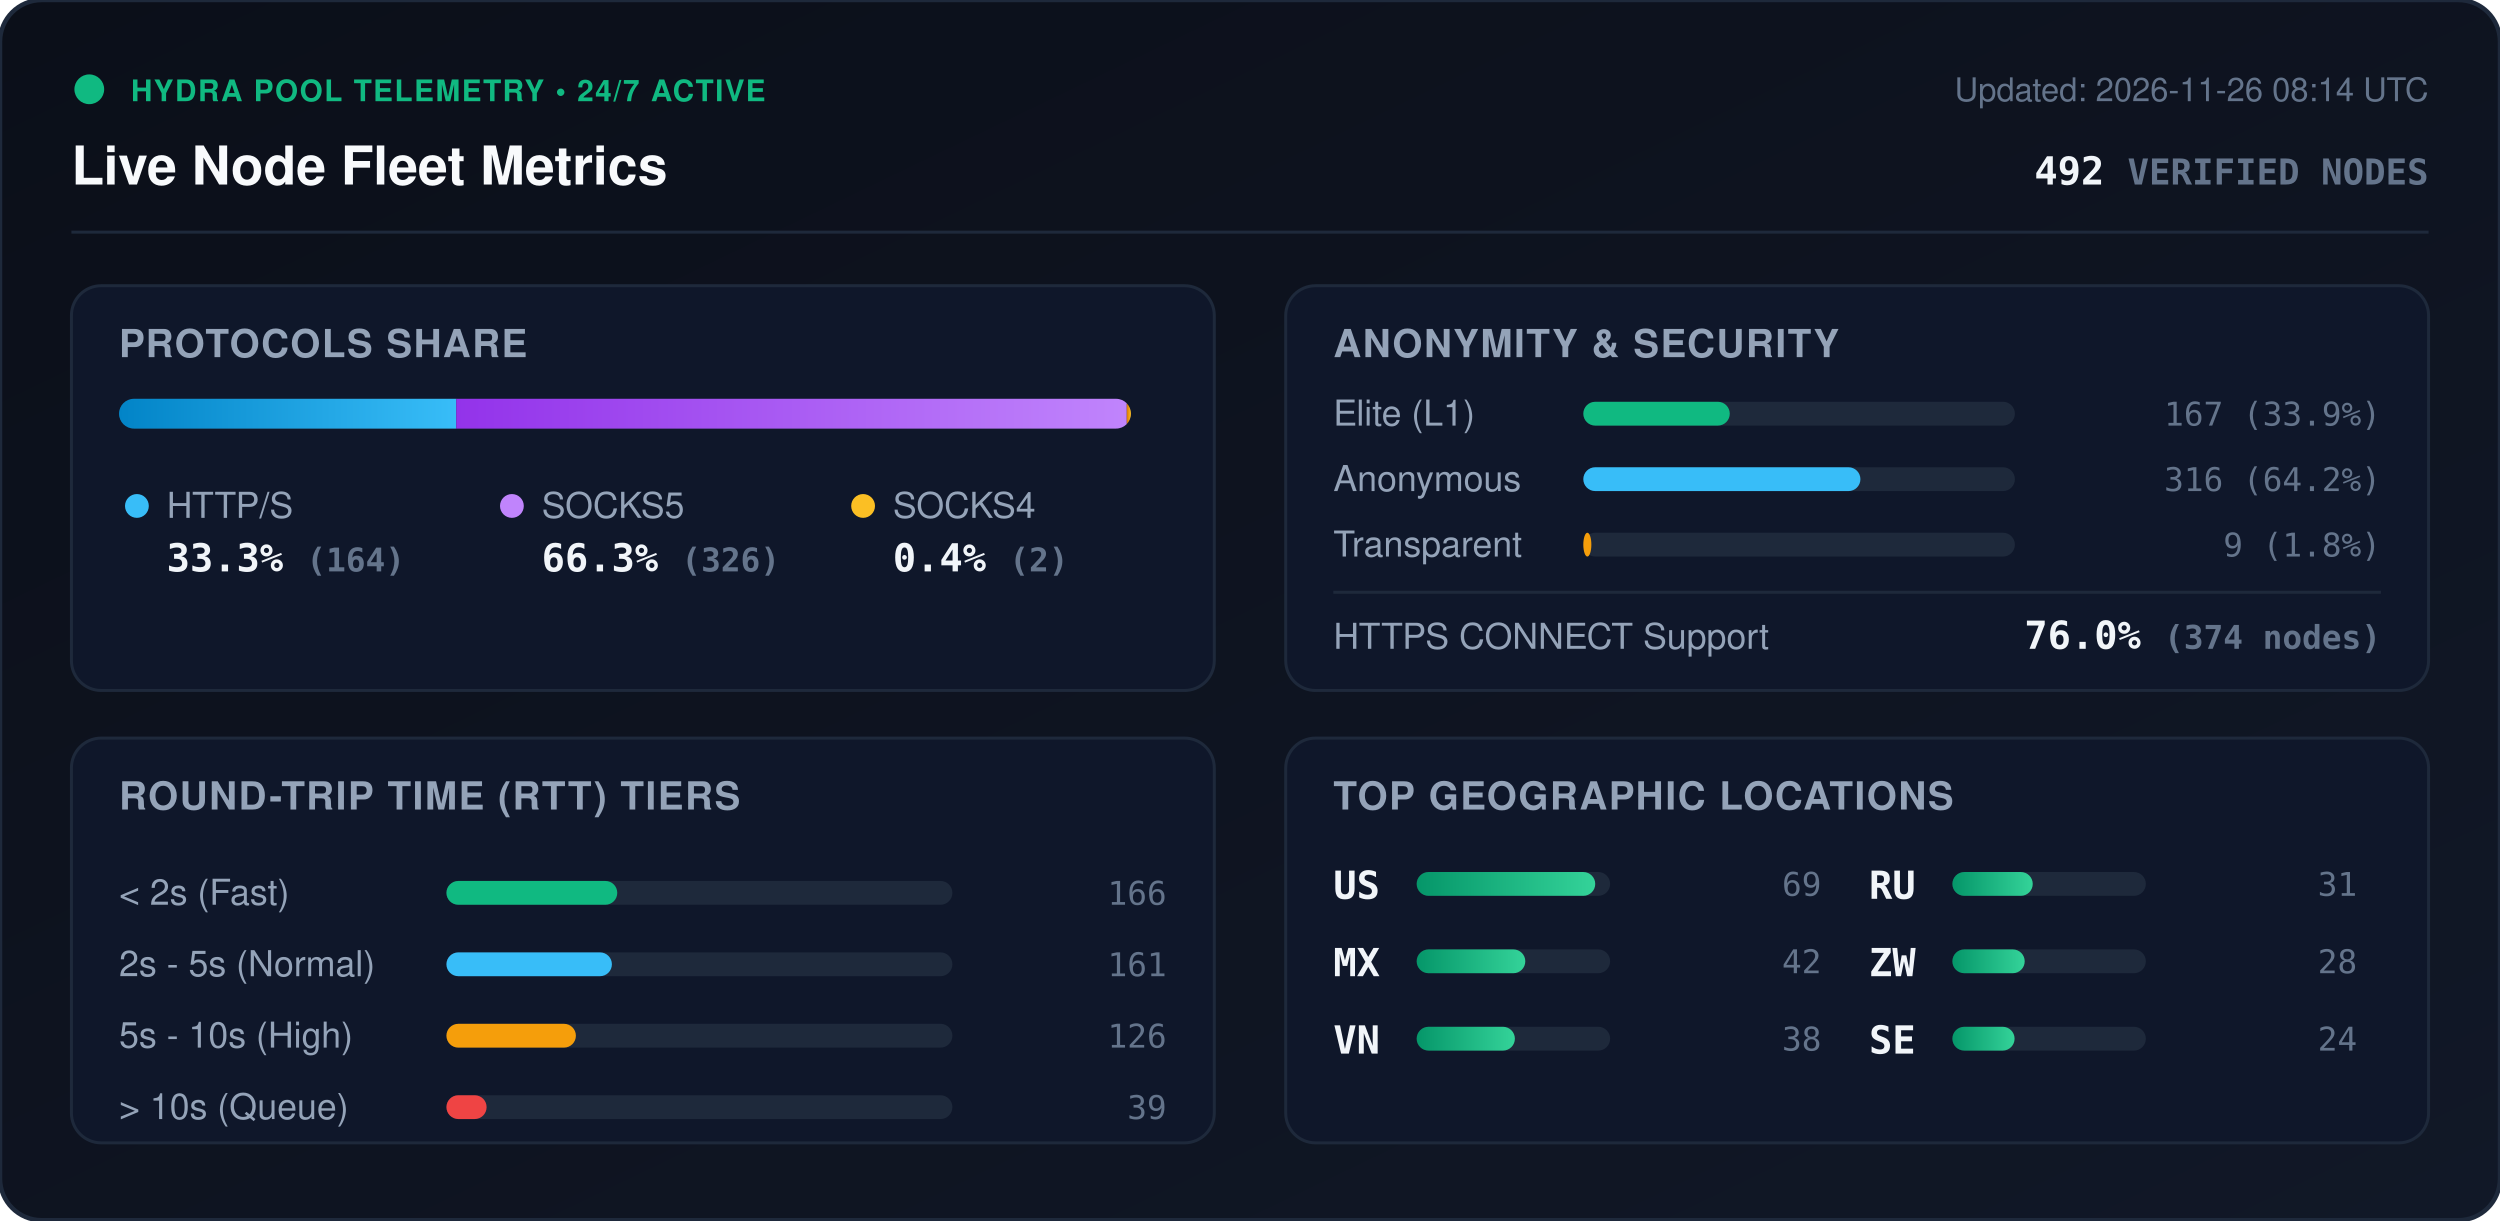
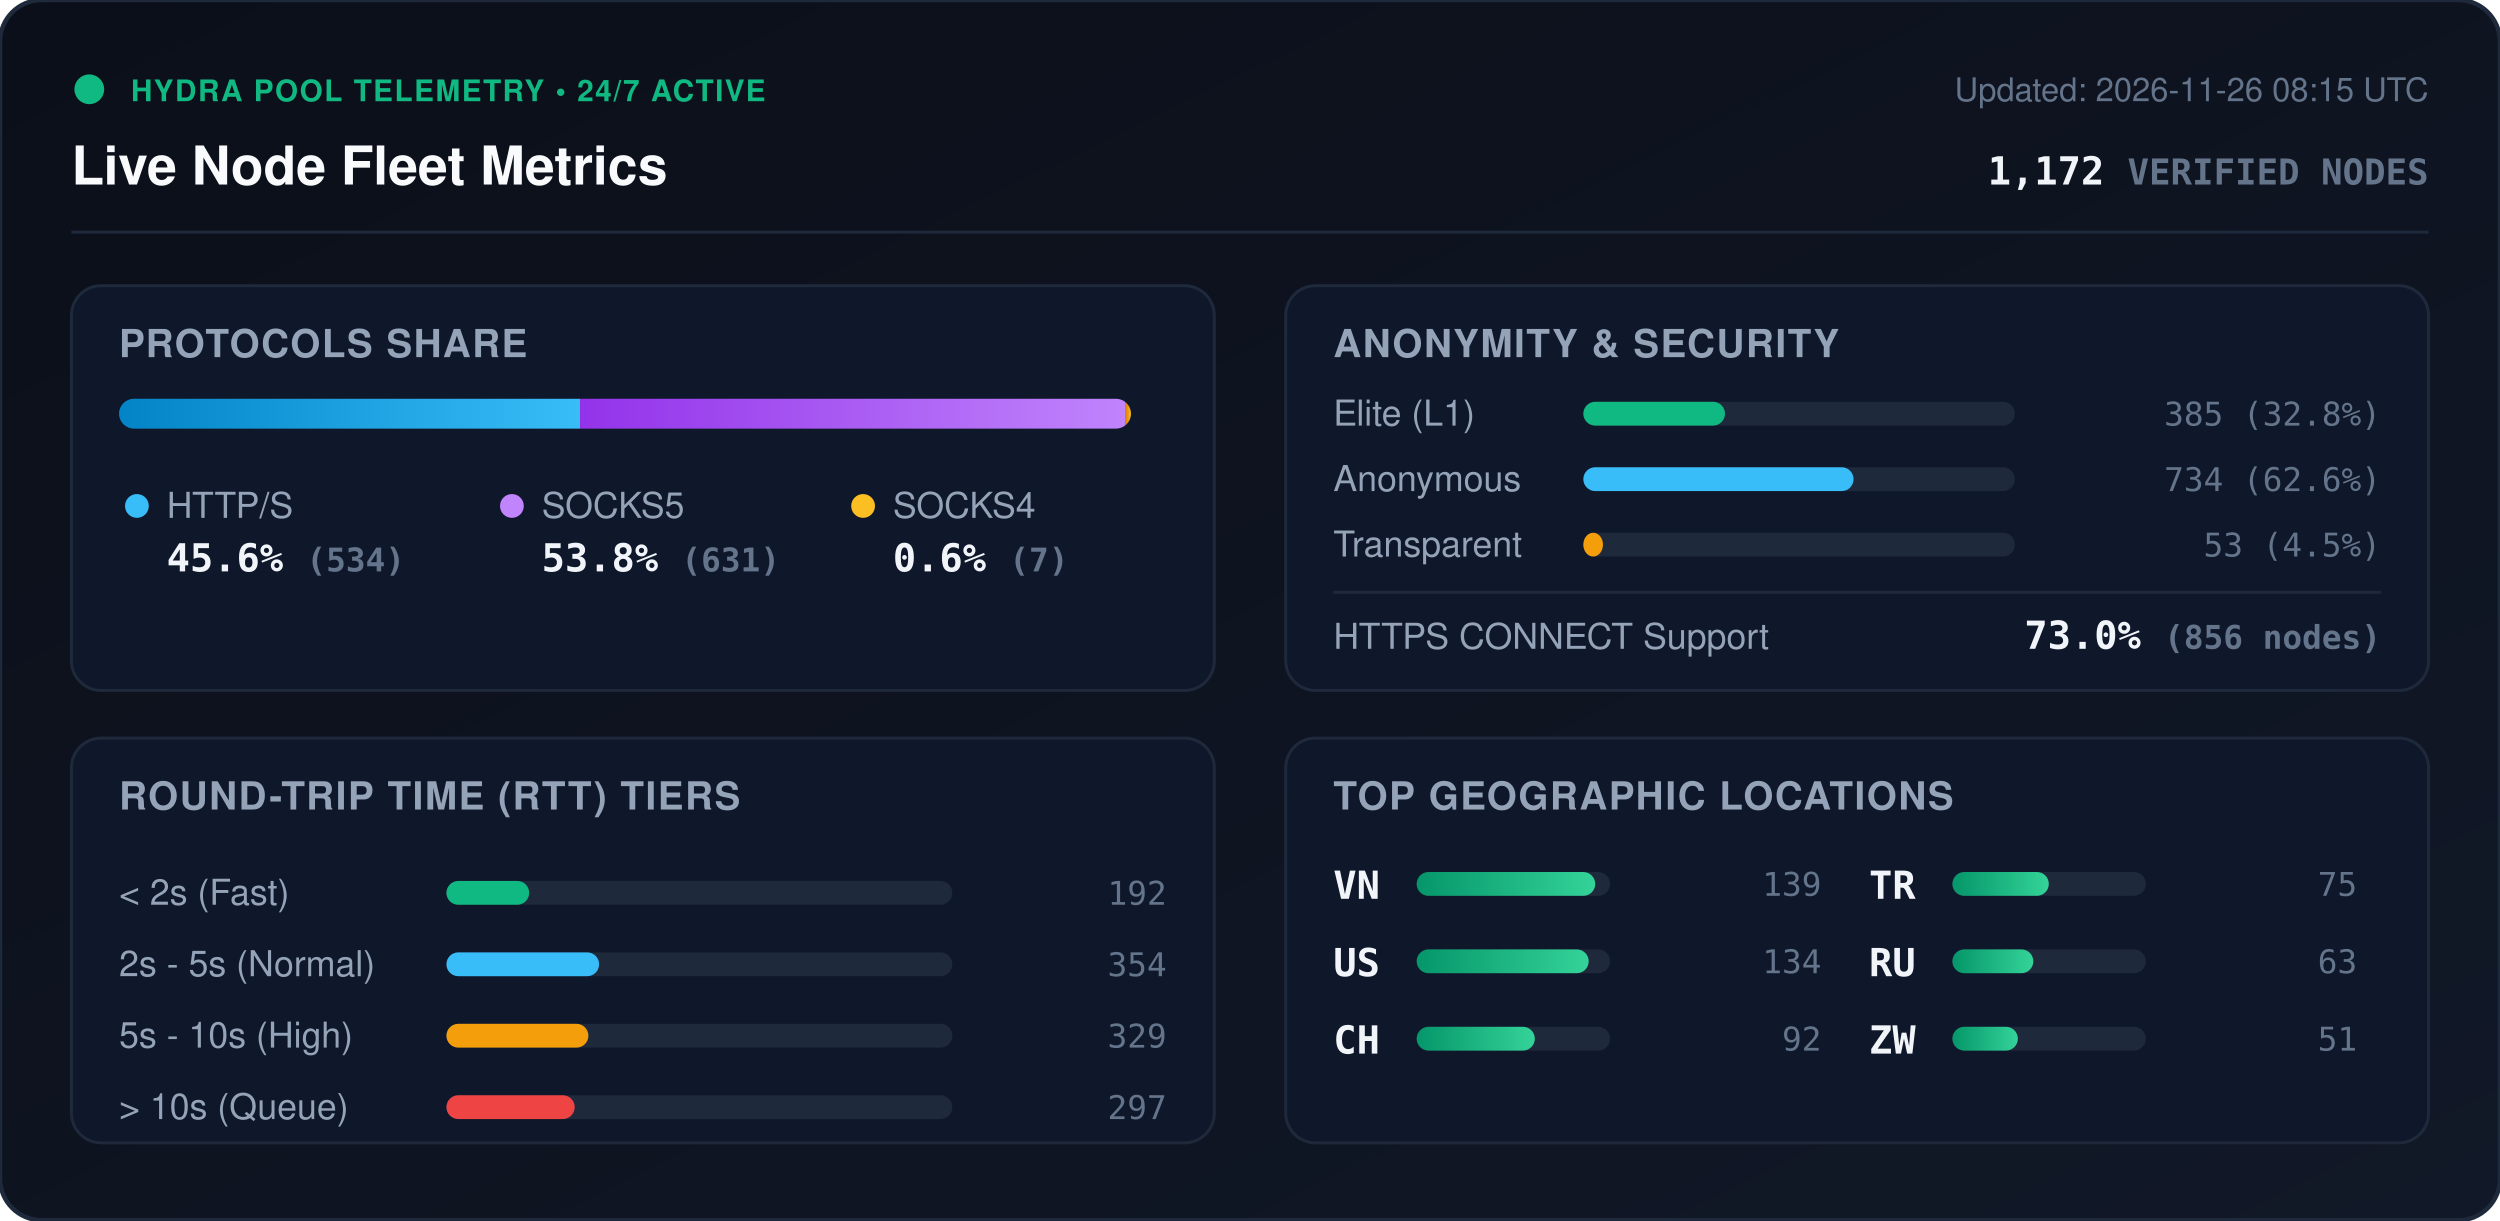
<svg xmlns="http://www.w3.org/2000/svg" viewBox="0 0 840 410" width="840" height="410" style="max-width: 100%; height: auto;">
  <defs>
    <linearGradient id="bg" x1="0%" y1="0%" x2="100%" y2="100%">
      <stop offset="0%" stop-color="#0b0f19" />
      <stop offset="100%" stop-color="#111827" />
    </linearGradient>
    <linearGradient id="bar-http" x1="0%" y1="0%" x2="100%" y2="0%">
      <stop offset="0%" stop-color="#0284c7" />
      <stop offset="100%" stop-color="#38bdf8" />
    </linearGradient>
    <linearGradient id="bar-socks5" x1="0%" y1="0%" x2="100%" y2="0%">
      <stop offset="0%" stop-color="#9333ea" />
      <stop offset="100%" stop-color="#c084fc" />
    </linearGradient>
    <linearGradient id="bar-socks4" x1="0%" y1="0%" x2="100%" y2="0%">
      <stop offset="0%" stop-color="#d97706" />
      <stop offset="100%" stop-color="#fbbf24" />
    </linearGradient>
    <linearGradient id="bar-green" x1="0%" y1="0%" x2="100%" y2="0%">
      <stop offset="0%" stop-color="#059669" />
      <stop offset="100%" stop-color="#34d399" />
    </linearGradient>
    <clipPath id="prog-track-clip">
      <rect width="340.0" height="10" rx="5" />
    </clipPath>
    <style>
      .title { font: 700 18px -apple-system, BlinkMacSystemFont, 'Segoe UI', Helvetica, Arial, sans-serif; fill: #f8fafc; }
      .sub { font: 500 11px -apple-system, BlinkMacSystemFont, 'Segoe UI', Helvetica, Arial, sans-serif; fill: #64748b; }
      .section-hdr { font: 600 13px -apple-system, BlinkMacSystemFont, 'Segoe UI', Helvetica, Arial, sans-serif; fill: #94a3b8; letter-spacing: 0.5px; }
      .metric-val { font: 700 13px -apple-system, BlinkMacSystemFont, 'Segoe UI', Helvetica, Arial, sans-serif; fill: #f1f5f9; }
      .metric-lbl { font: 500 12px -apple-system, BlinkMacSystemFont, 'Segoe UI', Helvetica, Arial, sans-serif; fill: #94a3b8; }
      .badge-txt { font: 700 10px -apple-system, BlinkMacSystemFont, 'Segoe UI', Helvetica, Arial, sans-serif; fill: #10b981; letter-spacing: 0.5px; }
      .mono { font-family: ui-monospace, SFMono-Regular, Menlo, Monaco, Consolas, monospace; }
      .pulse { animation: beacon 2s infinite ease-in-out; }
      @keyframes beacon { 0%, 100% { opacity: 1; } 50% { opacity: 0.35; } }
    </style>
  </defs>
  <rect width="840" height="410" rx="14" fill="url(#bg)" stroke="#1e293b" stroke-width="1.5" />
  <g transform="translate(24, 24)">
    <circle cx="6" cy="6" r="5" fill="#10b981" class="pulse" />
    <text x="20" y="10" class="badge-txt">HYDRA POOL TELEMETRY • 24/7 ACTIVE</text>
    <text x="0" y="38" class="title">Live Node Fleet Metrics</text>
-     <text x="792" y="10" text-anchor="end" class="sub">Updated: 2026-11-26 08:14 UTC</text>
-     <text x="792" y="38" text-anchor="end" class="metric-val mono" fill="#38bdf8">492 <tspan font-size="12" fill="#64748b">VERIFIED NODES</tspan>
+     <text x="792" y="10" text-anchor="end" class="sub">Updated: 2026-11-26 08:15 UTC</text>
+     <text x="792" y="38" text-anchor="end" class="metric-val mono" fill="#38bdf8">1,172 <tspan font-size="12" fill="#64748b">VERIFIED NODES</tspan>
    </text>
  </g>
  <line x1="24" y1="78" x2="816" y2="78" stroke="#1e293b" stroke-width="1" />
  <g transform="translate(24, 96)">
    <rect width="384" height="136" rx="10" fill="#0f172a" stroke="#1e293b" />
    <text x="16" y="24" class="section-hdr">PROTOCOLS SHARE</text>
    <g transform="translate(16, 38)">
      <rect width="340.0" height="10" rx="5" fill="#1e293b" />
      <g clip-path="url(#prog-track-clip)">
-         <rect x="0" width="113.3" height="10" fill="url(#bar-http)" />
-         <rect x="113.3" width="225.3" height="10" fill="url(#bar-socks5)" />
-         <rect x="338.6" width="1.4" height="10" fill="url(#bar-socks4)" />
+         <rect x="0" width="154.9" height="10" fill="url(#bar-http)" />
+         <rect x="154.9" width="183.1" height="10" fill="url(#bar-socks5)" />
+         <rect x="338.0" width="2.0" height="10" fill="url(#bar-socks4)" />
      </g>
    </g>
    <g transform="translate(16, 68)">
      <circle cx="6" cy="6" r="4" fill="#38bdf8" />
      <text x="16" y="10" class="metric-lbl">HTTP/S</text>
-       <text x="16" y="28" class="metric-val mono">33.3% <tspan font-size="11" fill="#64748b">(164)</tspan>
+       <text x="16" y="28" class="metric-val mono">45.6% <tspan font-size="11" fill="#64748b">(534)</tspan>
      </text>
      <circle cx="132" cy="6" r="4" fill="#c084fc" />
      <text x="142" y="10" class="metric-lbl">SOCKS5</text>
-       <text x="142" y="28" class="metric-val mono">66.3% <tspan font-size="11" fill="#64748b">(326)</tspan>
+       <text x="142" y="28" class="metric-val mono">53.8% <tspan font-size="11" fill="#64748b">(631)</tspan>
      </text>
      <circle cx="250" cy="6" r="4" fill="#fbbf24" />
      <text x="260" y="10" class="metric-lbl">SOCKS4</text>
-       <text x="260" y="28" class="metric-val mono">0.4% <tspan font-size="11" fill="#64748b">(2)</tspan>
+       <text x="260" y="28" class="metric-val mono">0.6% <tspan font-size="11" fill="#64748b">(7)</tspan>
      </text>
    </g>
  </g>
  <g transform="translate(432, 96)">
    <rect width="384" height="136" rx="10" fill="#0f172a" stroke="#1e293b" />
    <text x="16" y="24" class="section-hdr">ANONYMITY &amp; SECURITY</text>
    <text x="16" y="47" class="metric-lbl">Elite (L1)</text>
    <rect x="100" y="39" width="145.0" height="8" rx="4" fill="#1e293b" />
-     <rect x="100" y="39" width="49.2" height="8" rx="4" fill="#10b981" />
-     <text x="368" y="47" text-anchor="end" class="mono sub" fill="#e2e8f0">167 (33.9%)</text>
+     <rect x="100" y="39" width="47.6" height="8" rx="4" fill="#10b981" />
+     <text x="368" y="47" text-anchor="end" class="mono sub" fill="#e2e8f0">385 (32.8%)</text>
    <text x="16" y="69" class="metric-lbl">Anonymous</text>
    <rect x="100" y="61" width="145.0" height="8" rx="4" fill="#1e293b" />
-     <rect x="100" y="61" width="93.1" height="8" rx="4" fill="#38bdf8" />
-     <text x="368" y="69" text-anchor="end" class="mono sub" fill="#e2e8f0">316 (64.2%)</text>
+     <rect x="100" y="61" width="90.8" height="8" rx="4" fill="#38bdf8" />
+     <text x="368" y="69" text-anchor="end" class="mono sub" fill="#e2e8f0">734 (62.6%)</text>
    <text x="16" y="91" class="metric-lbl">Transparent</text>
    <rect x="100" y="83" width="145.0" height="8" rx="4" fill="#1e293b" />
-     <rect x="100" y="83" width="2.7" height="8" rx="4" fill="#f59e0b" />
-     <text x="368" y="91" text-anchor="end" class="mono sub" fill="#e2e8f0">9 (1.8%)</text>
+     <rect x="100" y="83" width="6.6" height="8" rx="4" fill="#f59e0b" />
+     <text x="368" y="91" text-anchor="end" class="mono sub" fill="#e2e8f0">53 (4.5%)</text>
    <line x1="16" y1="103" x2="368" y2="103" stroke="#1e293b" stroke-width="1" />
    <text x="16" y="122" class="metric-lbl">HTTPS CONNECT Support</text>
-     <text x="368" y="122" text-anchor="end" class="metric-val mono" fill="#34d399">76.0% <tspan font-size="11" fill="#64748b">(374 nodes)</tspan>
+     <text x="368" y="122" text-anchor="end" class="metric-val mono" fill="#34d399">73.0% <tspan font-size="11" fill="#64748b">(856 nodes)</tspan>
    </text>
  </g>
  <g transform="translate(24, 248)">
    <rect width="384" height="136" rx="10" fill="#0f172a" stroke="#1e293b" />
    <text x="16" y="24" class="section-hdr">ROUND-TRIP TIME (RTT) TIERS</text>
    <g transform="translate(16, 42)">
      <text x="0" y="14" class="metric-lbl">&lt; 2s (Fast)</text>
      <rect x="110" y="6" width="170" height="8" rx="4" fill="#1e293b" />
-       <rect x="110" y="6" width="57.4" height="8" rx="4" fill="#10b981" />
-       <text x="352" y="14" text-anchor="end" class="mono sub">166</text>
+       <rect x="110" y="6" width="27.8" height="8" rx="4" fill="#10b981" />
+       <text x="352" y="14" text-anchor="end" class="mono sub">192</text>
      <text x="0" y="38" class="metric-lbl">2s - 5s (Normal)</text>
      <rect x="110" y="30" width="170" height="8" rx="4" fill="#1e293b" />
-       <rect x="110" y="30" width="55.6" height="8" rx="4" fill="#38bdf8" />
-       <text x="352" y="38" text-anchor="end" class="mono sub">161</text>
+       <rect x="110" y="30" width="51.3" height="8" rx="4" fill="#38bdf8" />
+       <text x="352" y="38" text-anchor="end" class="mono sub">354</text>
      <text x="0" y="62" class="metric-lbl">5s - 10s (High)</text>
      <rect x="110" y="54" width="170" height="8" rx="4" fill="#1e293b" />
-       <rect x="110" y="54" width="43.5" height="8" rx="4" fill="#f59e0b" />
-       <text x="352" y="62" text-anchor="end" class="mono sub">126</text>
+       <rect x="110" y="54" width="47.7" height="8" rx="4" fill="#f59e0b" />
+       <text x="352" y="62" text-anchor="end" class="mono sub">329</text>
      <text x="0" y="86" class="metric-lbl">&gt; 10s (Queue)</text>
      <rect x="110" y="78" width="170" height="8" rx="4" fill="#1e293b" />
-       <rect x="110" y="78" width="13.5" height="8" rx="4" fill="#ef4444" />
-       <text x="352" y="86" text-anchor="end" class="mono sub">39</text>
+       <rect x="110" y="78" width="43.1" height="8" rx="4" fill="#ef4444" />
+       <text x="352" y="86" text-anchor="end" class="mono sub">297</text>
    </g>
  </g>
  <g transform="translate(432, 248)">
    <rect width="384" height="136" rx="10" fill="#0f172a" stroke="#1e293b" />
    <text x="16" y="24" class="section-hdr">TOP GEOGRAPHIC LOCATIONS</text>
    <g transform="translate(16, 42)">
      <g transform="translate(0, 0)">
+         <text x="0" y="12" class="mono metric-val" font-size="12">VN</text>
+         <rect x="28" y="3" width="65" height="8" rx="4" fill="#1e293b" />
+         <rect x="28" y="3" width="60.0" height="8" rx="4" fill="url(#bar-green)" />
+         <text x="164" y="11" text-anchor="end" class="mono sub">139</text>
+       </g>
+       <g transform="translate(0, 26)">
        <text x="0" y="12" class="mono metric-val" font-size="12">US</text>
        <rect x="28" y="3" width="65" height="8" rx="4" fill="#1e293b" />
-         <rect x="28" y="3" width="60.0" height="8" rx="4" fill="url(#bar-green)" />
-         <text x="164" y="11" text-anchor="end" class="mono sub">69</text>
-       </g>
-       <g transform="translate(0, 26)">
-         <text x="0" y="12" class="mono metric-val" font-size="12">MX</text>
-         <rect x="28" y="3" width="65" height="8" rx="4" fill="#1e293b" />
-         <rect x="28" y="3" width="36.5" height="8" rx="4" fill="url(#bar-green)" />
-         <text x="164" y="11" text-anchor="end" class="mono sub">42</text>
+         <rect x="28" y="3" width="57.8" height="8" rx="4" fill="url(#bar-green)" />
+         <text x="164" y="11" text-anchor="end" class="mono sub">134</text>
      </g>
      <g transform="translate(0, 52)">
-         <text x="0" y="12" class="mono metric-val" font-size="12">VN</text>
+         <text x="0" y="12" class="mono metric-val" font-size="12">CH</text>
        <rect x="28" y="3" width="65" height="8" rx="4" fill="#1e293b" />
-         <rect x="28" y="3" width="33.0" height="8" rx="4" fill="url(#bar-green)" />
-         <text x="164" y="11" text-anchor="end" class="mono sub">38</text>
+         <rect x="28" y="3" width="39.7" height="8" rx="4" fill="url(#bar-green)" />
+         <text x="164" y="11" text-anchor="end" class="mono sub">92</text>
      </g>
      <g transform="translate(180, 0)">
+         <text x="0" y="12" class="mono metric-val" font-size="12">TR</text>
+         <rect x="28" y="3" width="65" height="8" rx="4" fill="#1e293b" />
+         <rect x="28" y="3" width="32.4" height="8" rx="4" fill="url(#bar-green)" />
+         <text x="164" y="11" text-anchor="end" class="mono sub">75</text>
+       </g>
+       <g transform="translate(180, 26)">
        <text x="0" y="12" class="mono metric-val" font-size="12">RU</text>
        <rect x="28" y="3" width="65" height="8" rx="4" fill="#1e293b" />
-         <rect x="28" y="3" width="27.0" height="8" rx="4" fill="url(#bar-green)" />
-         <text x="164" y="11" text-anchor="end" class="mono sub">31</text>
+         <rect x="28" y="3" width="27.2" height="8" rx="4" fill="url(#bar-green)" />
+         <text x="164" y="11" text-anchor="end" class="mono sub">63</text>
      </g>
-       <g transform="translate(180, 26)">
+       <g transform="translate(180, 52)">
        <text x="0" y="12" class="mono metric-val" font-size="12">ZW</text>
        <rect x="28" y="3" width="65" height="8" rx="4" fill="#1e293b" />
-         <rect x="28" y="3" width="24.3" height="8" rx="4" fill="url(#bar-green)" />
-         <text x="164" y="11" text-anchor="end" class="mono sub">28</text>
-       </g>
-       <g transform="translate(180, 52)">
-         <text x="0" y="12" class="mono metric-val" font-size="12">SE</text>
-         <rect x="28" y="3" width="65" height="8" rx="4" fill="#1e293b" />
-         <rect x="28" y="3" width="20.9" height="8" rx="4" fill="url(#bar-green)" />
-         <text x="164" y="11" text-anchor="end" class="mono sub">24</text>
+         <rect x="28" y="3" width="22.0" height="8" rx="4" fill="url(#bar-green)" />
+         <text x="164" y="11" text-anchor="end" class="mono sub">51</text>
      </g>
    </g>
  </g>
</svg>
